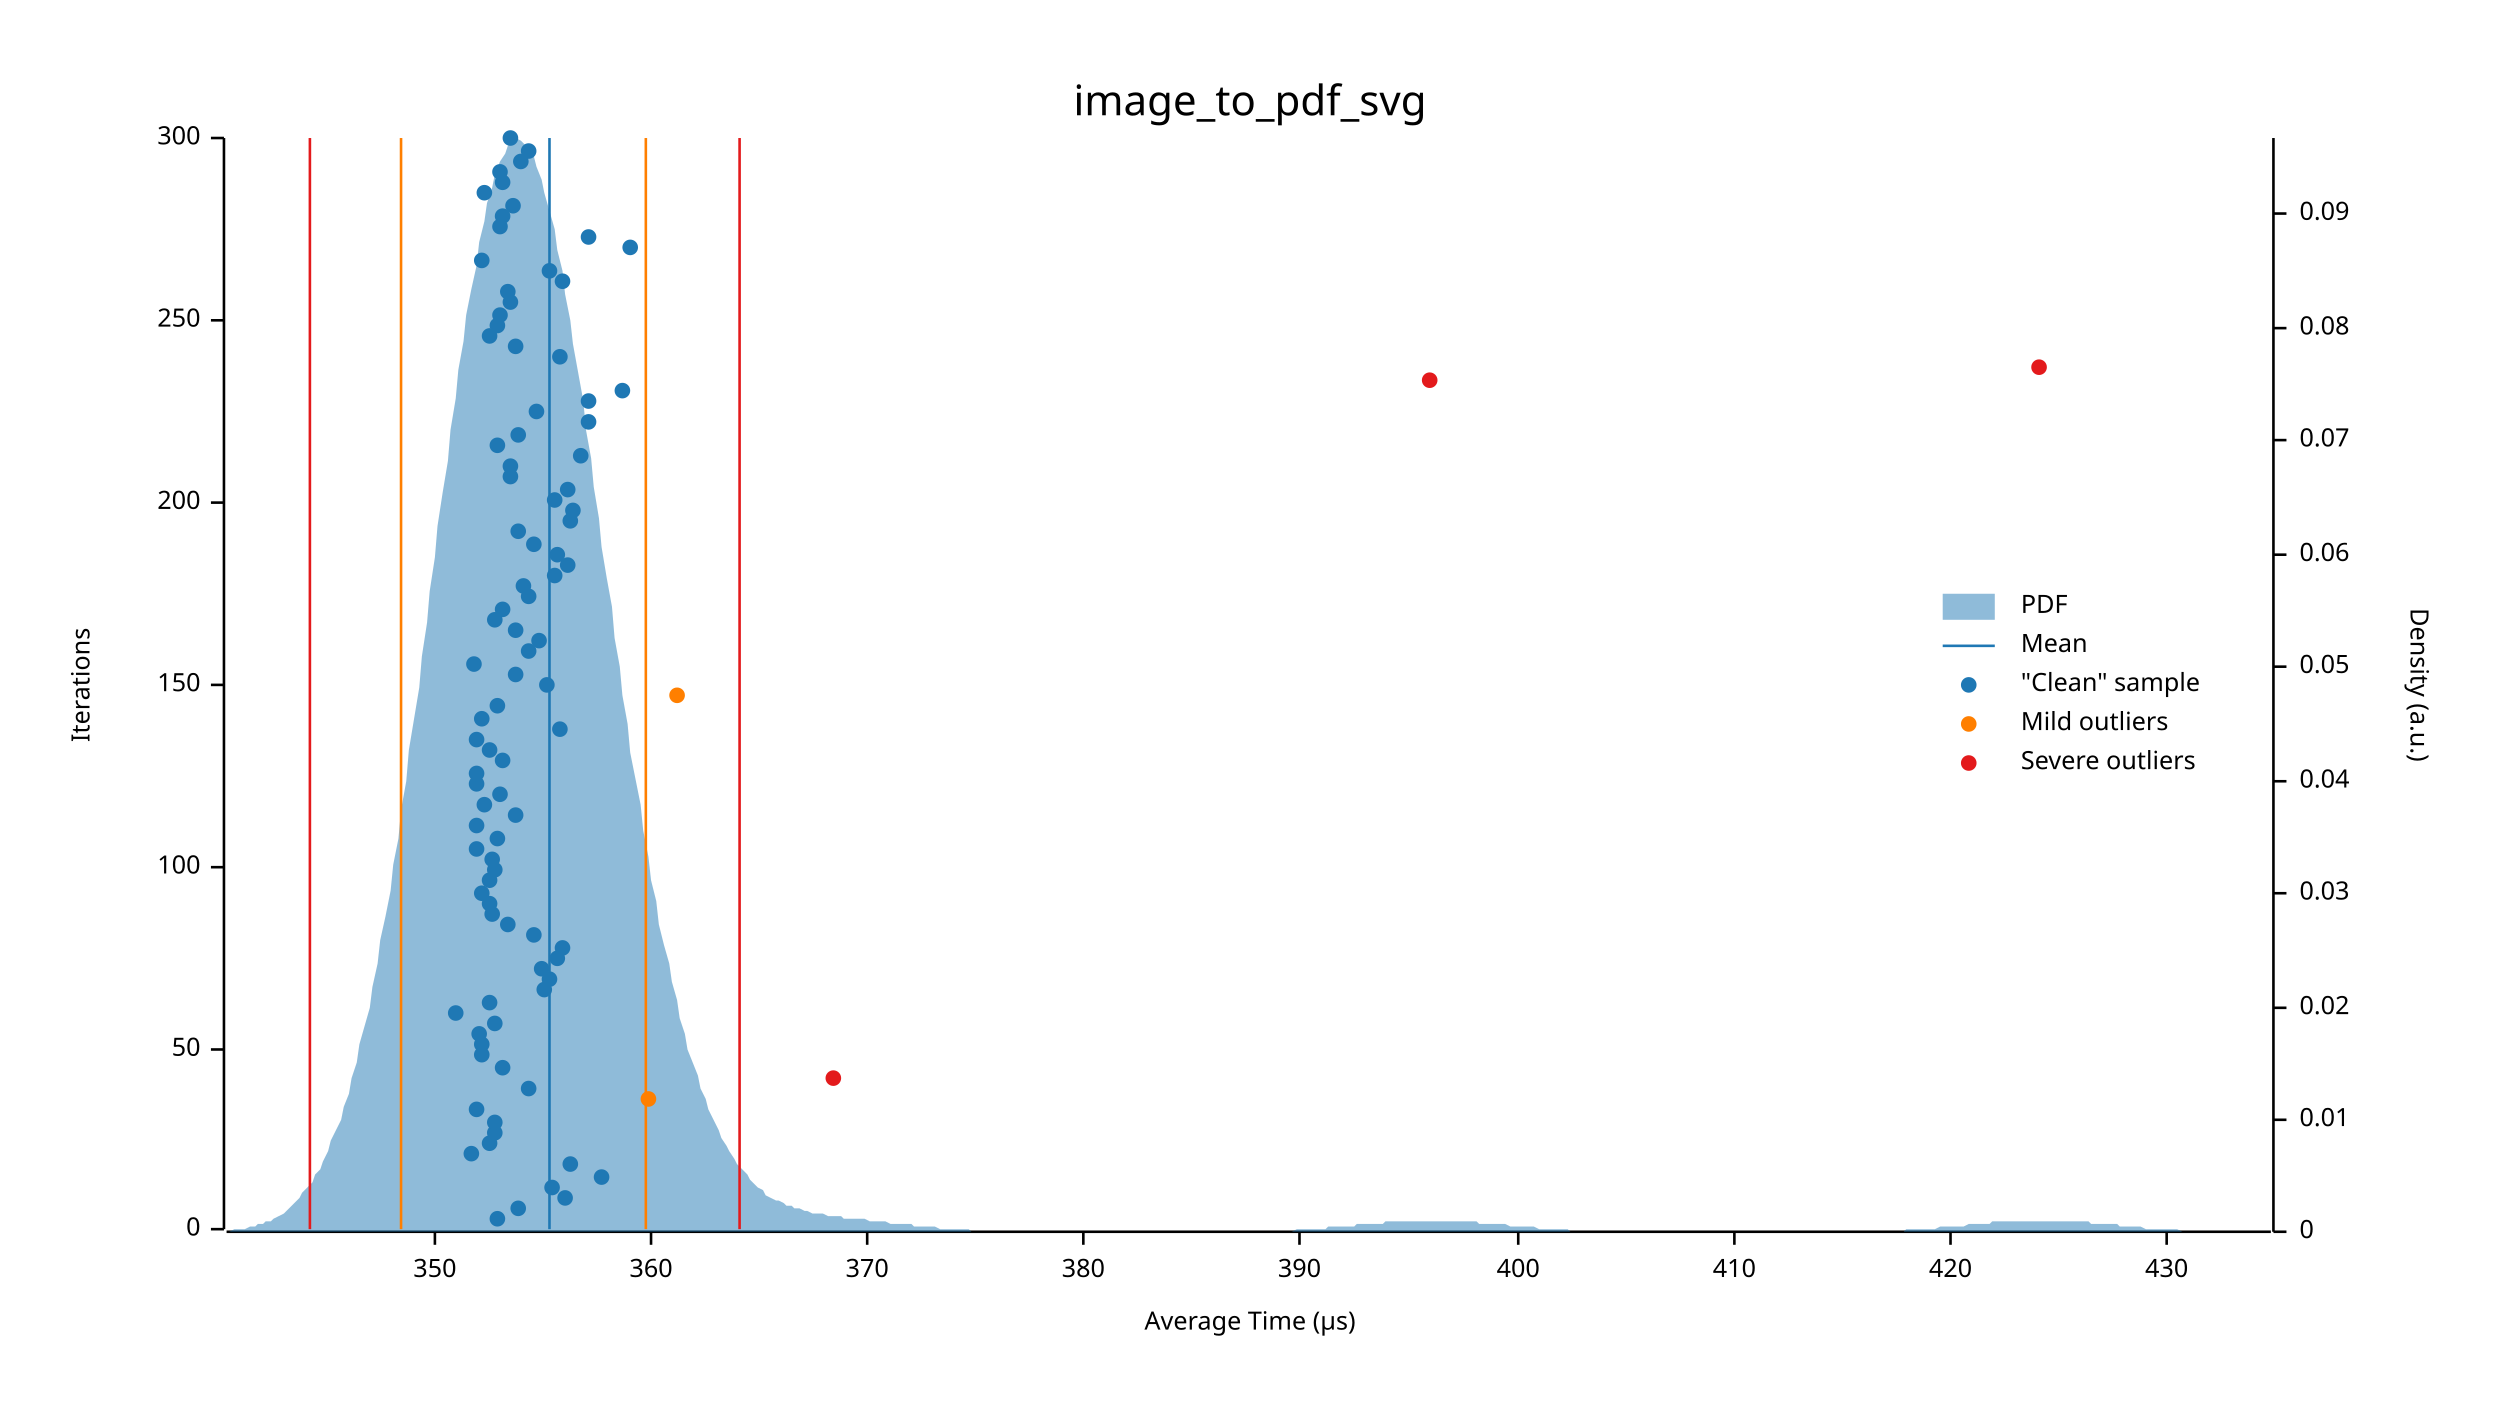
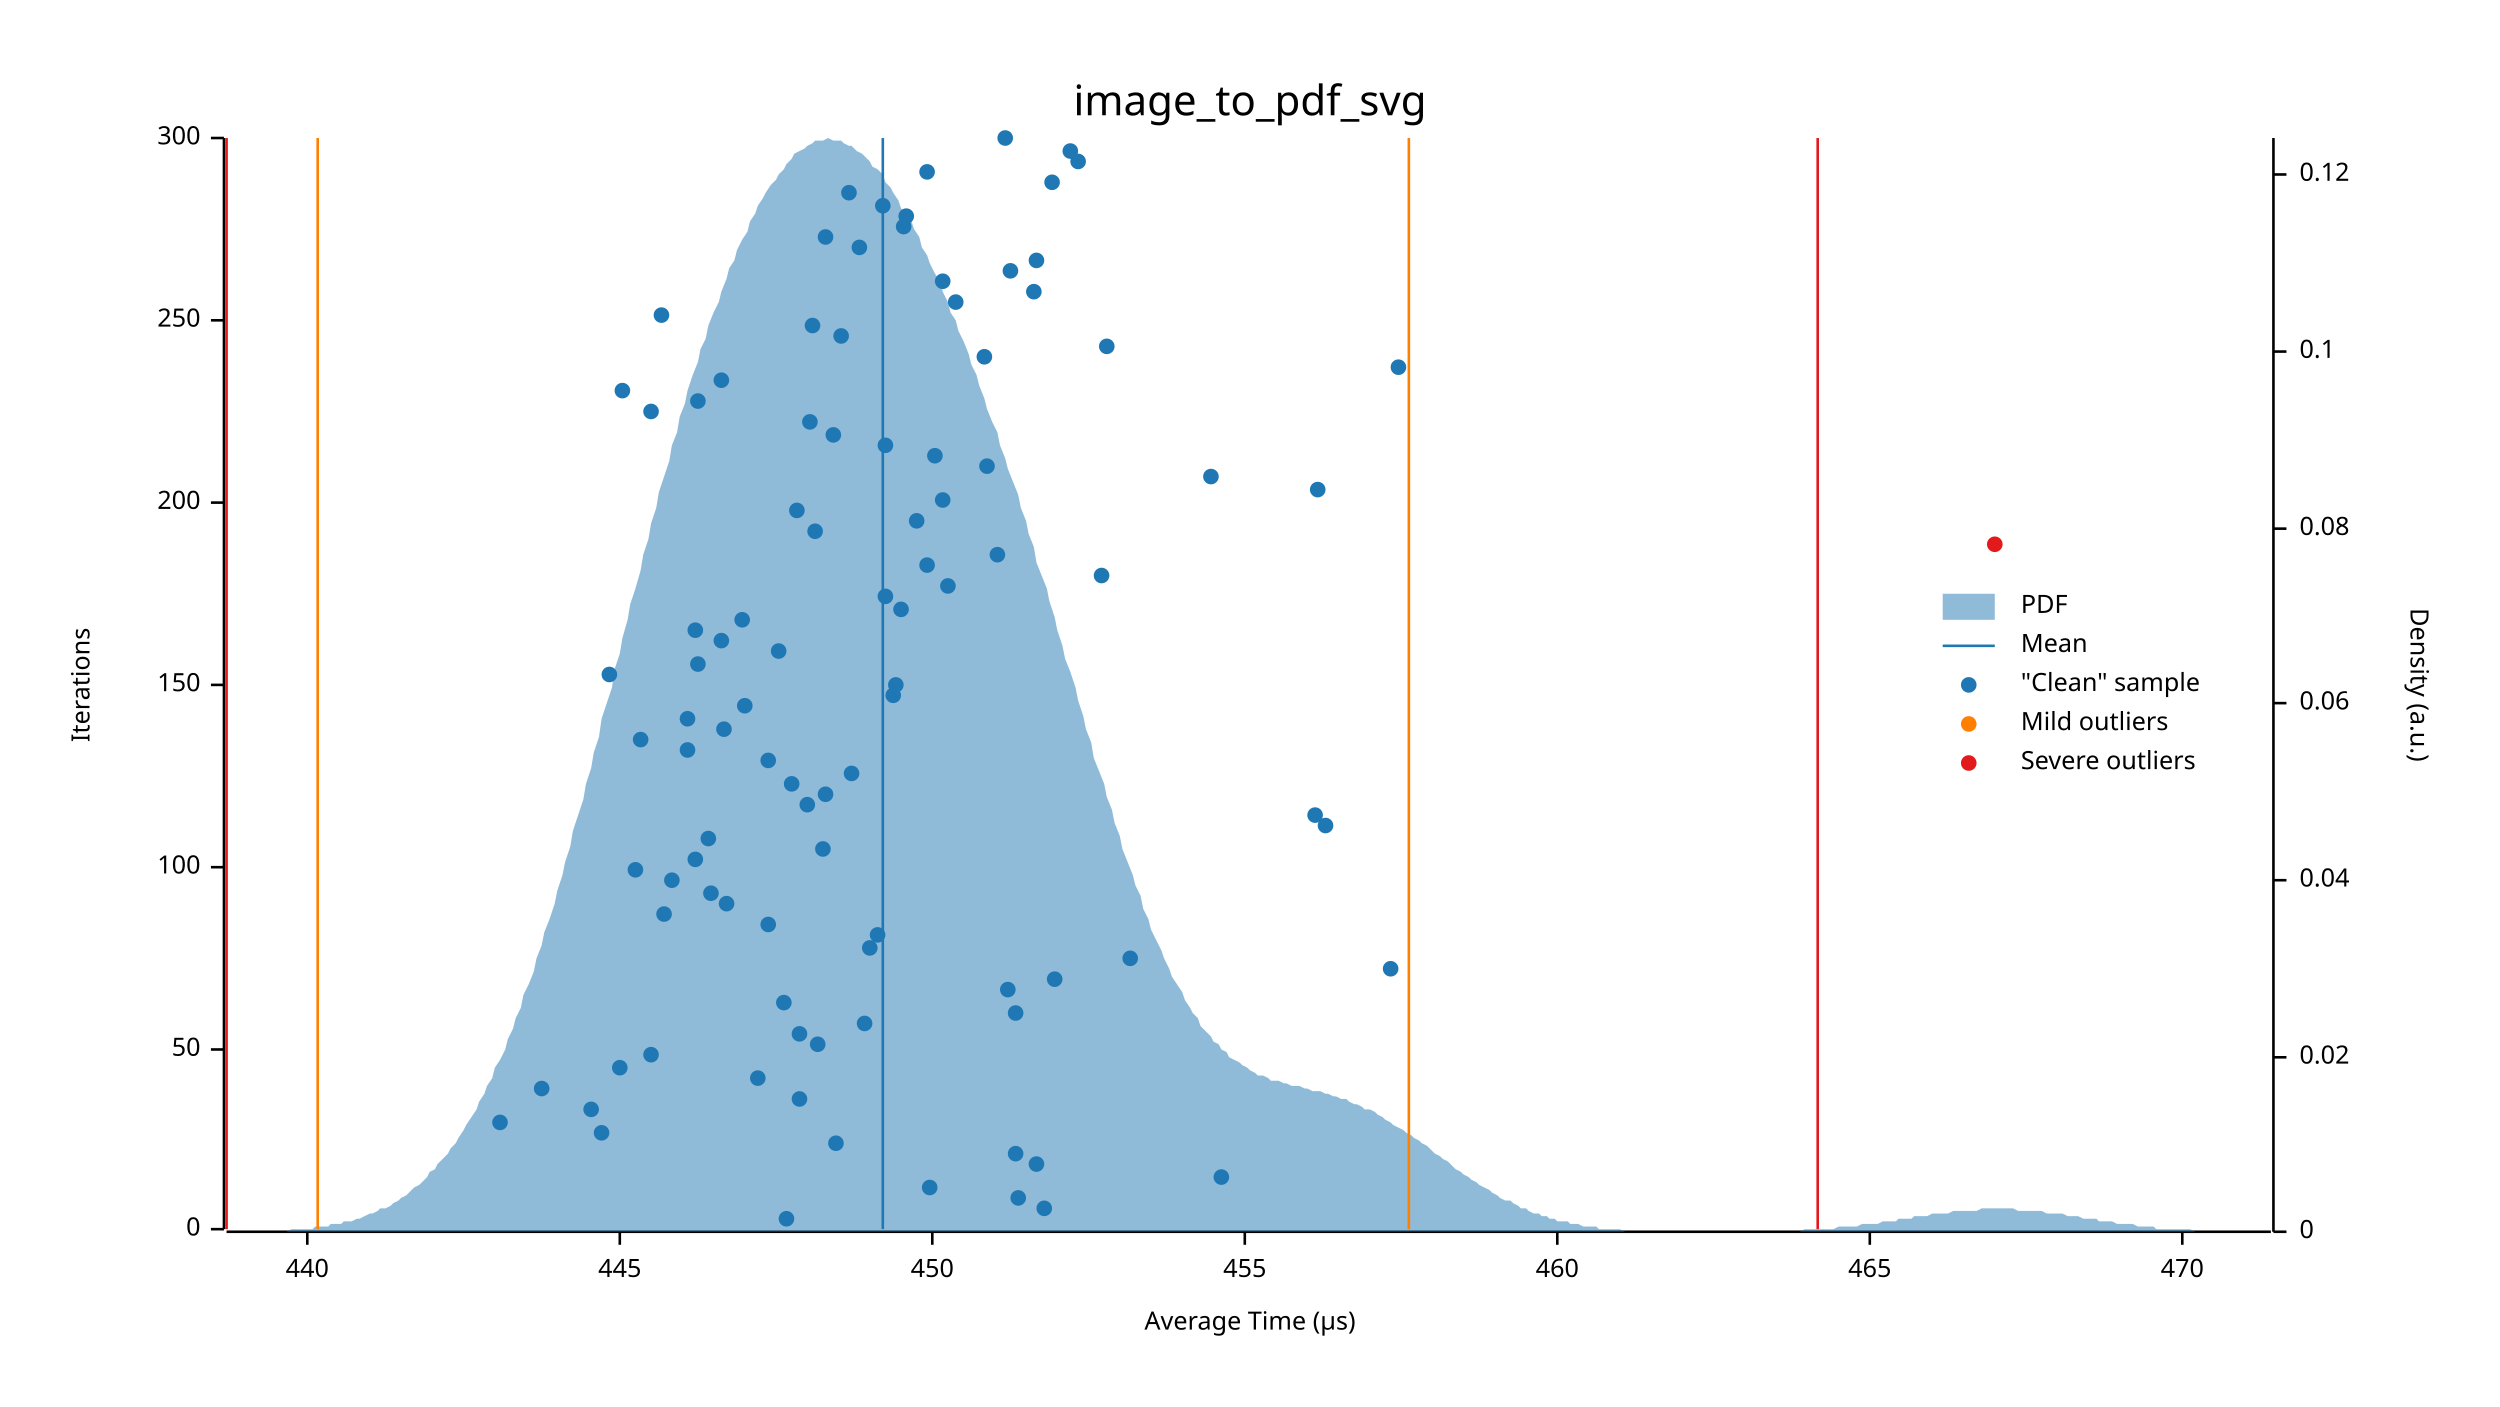
<svg xmlns="http://www.w3.org/2000/svg" width="960" height="540" viewBox="0 0 960 540">
  <text x="480" y="32" dy="0.76em" text-anchor="middle" font-family="sans-serif" font-size="16.129" opacity="1" fill="#000000">
image_to_pdf_svg
</text>
  <text x="27" y="263" dy="0.76em" text-anchor="middle" font-family="sans-serif" font-size="9.677" opacity="1" fill="#000000" transform="rotate(270, 27, 263)">
Iterations
</text>
  <text x="480" y="513" dy="-0.5ex" text-anchor="middle" font-family="sans-serif" font-size="9.677" opacity="1" fill="#000000">
Average Time (µs)
</text>
  <polyline fill="none" opacity="1" stroke="#000000" stroke-width="1" points="86,53 86,472 " />
  <text x="77" y="472" dy="0.5ex" text-anchor="end" font-family="sans-serif" font-size="9.677" opacity="1" fill="#000000">
0
</text>
  <polyline fill="none" opacity="1" stroke="#000000" stroke-width="1" points="81,472 86,472 " />
  <text x="77" y="403" dy="0.5ex" text-anchor="end" font-family="sans-serif" font-size="9.677" opacity="1" fill="#000000">
50
</text>
  <polyline fill="none" opacity="1" stroke="#000000" stroke-width="1" points="81,403 86,403 " />
  <text x="77" y="333" dy="0.5ex" text-anchor="end" font-family="sans-serif" font-size="9.677" opacity="1" fill="#000000">
100
</text>
  <polyline fill="none" opacity="1" stroke="#000000" stroke-width="1" points="81,333 86,333 " />
  <text x="77" y="263" dy="0.5ex" text-anchor="end" font-family="sans-serif" font-size="9.677" opacity="1" fill="#000000">
150
</text>
  <polyline fill="none" opacity="1" stroke="#000000" stroke-width="1" points="81,263 86,263 " />
  <text x="77" y="193" dy="0.5ex" text-anchor="end" font-family="sans-serif" font-size="9.677" opacity="1" fill="#000000">
200
</text>
  <polyline fill="none" opacity="1" stroke="#000000" stroke-width="1" points="81,193 86,193 " />
  <text x="77" y="123" dy="0.5ex" text-anchor="end" font-family="sans-serif" font-size="9.677" opacity="1" fill="#000000">
250
</text>
  <polyline fill="none" opacity="1" stroke="#000000" stroke-width="1" points="81,123 86,123 " />
  <text x="77" y="53" dy="0.5ex" text-anchor="end" font-family="sans-serif" font-size="9.677" opacity="1" fill="#000000">
300
</text>
  <polyline fill="none" opacity="1" stroke="#000000" stroke-width="1" points="81,53 86,53 " />
  <polyline fill="none" opacity="1" stroke="#000000" stroke-width="1" points="87,473 872,473 " />
-   <text x="167" y="483" dy="0.76em" text-anchor="middle" font-family="sans-serif" font-size="9.677" opacity="1" fill="#000000">
- 350
- </text>
-   <polyline fill="none" opacity="1" stroke="#000000" stroke-width="1" points="167,473 167,478 " />
-   <text x="250" y="483" dy="0.76em" text-anchor="middle" font-family="sans-serif" font-size="9.677" opacity="1" fill="#000000">
- 360
- </text>
-   <polyline fill="none" opacity="1" stroke="#000000" stroke-width="1" points="250,473 250,478 " />
-   <text x="333" y="483" dy="0.76em" text-anchor="middle" font-family="sans-serif" font-size="9.677" opacity="1" fill="#000000">
- 370
- </text>
-   <polyline fill="none" opacity="1" stroke="#000000" stroke-width="1" points="333,473 333,478 " />
-   <text x="416" y="483" dy="0.76em" text-anchor="middle" font-family="sans-serif" font-size="9.677" opacity="1" fill="#000000">
- 380
- </text>
-   <polyline fill="none" opacity="1" stroke="#000000" stroke-width="1" points="416,473 416,478 " />
-   <text x="499" y="483" dy="0.76em" text-anchor="middle" font-family="sans-serif" font-size="9.677" opacity="1" fill="#000000">
- 390
- </text>
-   <polyline fill="none" opacity="1" stroke="#000000" stroke-width="1" points="499,473 499,478 " />
-   <text x="583" y="483" dy="0.76em" text-anchor="middle" font-family="sans-serif" font-size="9.677" opacity="1" fill="#000000">
- 400
- </text>
-   <polyline fill="none" opacity="1" stroke="#000000" stroke-width="1" points="583,473 583,478 " />
-   <text x="666" y="483" dy="0.76em" text-anchor="middle" font-family="sans-serif" font-size="9.677" opacity="1" fill="#000000">
- 410
- </text>
-   <polyline fill="none" opacity="1" stroke="#000000" stroke-width="1" points="666,473 666,478 " />
-   <text x="749" y="483" dy="0.76em" text-anchor="middle" font-family="sans-serif" font-size="9.677" opacity="1" fill="#000000">
- 420
- </text>
-   <polyline fill="none" opacity="1" stroke="#000000" stroke-width="1" points="749,473 749,478 " />
-   <text x="832" y="483" dy="0.76em" text-anchor="middle" font-family="sans-serif" font-size="9.677" opacity="1" fill="#000000">
- 430
- </text>
-   <polyline fill="none" opacity="1" stroke="#000000" stroke-width="1" points="832,473 832,478 " />
+   <text x="118" y="483" dy="0.76em" text-anchor="middle" font-family="sans-serif" font-size="9.677" opacity="1" fill="#000000">
+ 440
+ </text>
+   <polyline fill="none" opacity="1" stroke="#000000" stroke-width="1" points="118,473 118,478 " />
+   <text x="238" y="483" dy="0.76em" text-anchor="middle" font-family="sans-serif" font-size="9.677" opacity="1" fill="#000000">
+ 445
+ </text>
+   <polyline fill="none" opacity="1" stroke="#000000" stroke-width="1" points="238,473 238,478 " />
+   <text x="358" y="483" dy="0.76em" text-anchor="middle" font-family="sans-serif" font-size="9.677" opacity="1" fill="#000000">
+ 450
+ </text>
+   <polyline fill="none" opacity="1" stroke="#000000" stroke-width="1" points="358,473 358,478 " />
+   <text x="478" y="483" dy="0.76em" text-anchor="middle" font-family="sans-serif" font-size="9.677" opacity="1" fill="#000000">
+ 455
+ </text>
+   <polyline fill="none" opacity="1" stroke="#000000" stroke-width="1" points="478,473 478,478 " />
+   <text x="598" y="483" dy="0.76em" text-anchor="middle" font-family="sans-serif" font-size="9.677" opacity="1" fill="#000000">
+ 460
+ </text>
+   <polyline fill="none" opacity="1" stroke="#000000" stroke-width="1" points="598,473 598,478 " />
+   <text x="718" y="483" dy="0.76em" text-anchor="middle" font-family="sans-serif" font-size="9.677" opacity="1" fill="#000000">
+ 465
+ </text>
+   <polyline fill="none" opacity="1" stroke="#000000" stroke-width="1" points="718,473 718,478 " />
+   <text x="838" y="483" dy="0.76em" text-anchor="middle" font-family="sans-serif" font-size="9.677" opacity="1" fill="#000000">
+ 470
+ </text>
+   <polyline fill="none" opacity="1" stroke="#000000" stroke-width="1" points="838,473 838,478 " />
  <text x="933" y="263" dy="0.76em" text-anchor="middle" font-family="sans-serif" font-size="9.677" opacity="1" fill="#000000" transform="rotate(90, 933, 263)">
Density (a.u.)
</text>
  <polyline fill="none" opacity="1" stroke="#000000" stroke-width="1" points="873,53 873,473 " />
  <text x="883" y="473" dy="0.5ex" text-anchor="start" font-family="sans-serif" font-size="9.677" opacity="1" fill="#000000">
0
</text>
  <polyline fill="none" opacity="1" stroke="#000000" stroke-width="1" points="873,473 878,473 " />
-   <text x="883" y="430" dy="0.5ex" text-anchor="start" font-family="sans-serif" font-size="9.677" opacity="1" fill="#000000">
- 0.01
- </text>
-   <polyline fill="none" opacity="1" stroke="#000000" stroke-width="1" points="873,430 878,430 " />
-   <text x="883" y="387" dy="0.5ex" text-anchor="start" font-family="sans-serif" font-size="9.677" opacity="1" fill="#000000">
+   <text x="883" y="406" dy="0.5ex" text-anchor="start" font-family="sans-serif" font-size="9.677" opacity="1" fill="#000000">
0.02
</text>
-   <polyline fill="none" opacity="1" stroke="#000000" stroke-width="1" points="873,387 878,387 " />
-   <text x="883" y="343" dy="0.5ex" text-anchor="start" font-family="sans-serif" font-size="9.677" opacity="1" fill="#000000">
- 0.03
- </text>
-   <polyline fill="none" opacity="1" stroke="#000000" stroke-width="1" points="873,343 878,343 " />
-   <text x="883" y="300" dy="0.5ex" text-anchor="start" font-family="sans-serif" font-size="9.677" opacity="1" fill="#000000">
+   <polyline fill="none" opacity="1" stroke="#000000" stroke-width="1" points="873,406 878,406 " />
+   <text x="883" y="338" dy="0.5ex" text-anchor="start" font-family="sans-serif" font-size="9.677" opacity="1" fill="#000000">
0.04
</text>
-   <polyline fill="none" opacity="1" stroke="#000000" stroke-width="1" points="873,300 878,300 " />
-   <text x="883" y="256" dy="0.5ex" text-anchor="start" font-family="sans-serif" font-size="9.677" opacity="1" fill="#000000">
- 0.05
- </text>
-   <polyline fill="none" opacity="1" stroke="#000000" stroke-width="1" points="873,256 878,256 " />
-   <text x="883" y="213" dy="0.5ex" text-anchor="start" font-family="sans-serif" font-size="9.677" opacity="1" fill="#000000">
+   <polyline fill="none" opacity="1" stroke="#000000" stroke-width="1" points="873,338 878,338 " />
+   <text x="883" y="270" dy="0.5ex" text-anchor="start" font-family="sans-serif" font-size="9.677" opacity="1" fill="#000000">
0.06
</text>
-   <polyline fill="none" opacity="1" stroke="#000000" stroke-width="1" points="873,213 878,213 " />
-   <text x="883" y="169" dy="0.5ex" text-anchor="start" font-family="sans-serif" font-size="9.677" opacity="1" fill="#000000">
- 0.07
- </text>
-   <polyline fill="none" opacity="1" stroke="#000000" stroke-width="1" points="873,169 878,169 " />
-   <text x="883" y="126" dy="0.5ex" text-anchor="start" font-family="sans-serif" font-size="9.677" opacity="1" fill="#000000">
+   <polyline fill="none" opacity="1" stroke="#000000" stroke-width="1" points="873,270 878,270 " />
+   <text x="883" y="203" dy="0.5ex" text-anchor="start" font-family="sans-serif" font-size="9.677" opacity="1" fill="#000000">
0.08
</text>
-   <polyline fill="none" opacity="1" stroke="#000000" stroke-width="1" points="873,126 878,126 " />
-   <text x="883" y="82" dy="0.5ex" text-anchor="start" font-family="sans-serif" font-size="9.677" opacity="1" fill="#000000">
- 0.09
- </text>
-   <polyline fill="none" opacity="1" stroke="#000000" stroke-width="1" points="873,82 878,82 " />
-   <polygon opacity="0.5" fill="#1F78B4" points="87,473 88,473 90,472 91,472 93,472 94,472 96,471 98,471 99,470 101,470 102,469 104,469 105,468 107,467 109,466 110,465 112,463 113,462 115,460 116,458 118,456 120,454 121,451 123,449 124,446 126,442 127,438 129,434 131,430 132,425 134,420 135,414 137,408 138,401 140,394 142,387 143,379 145,370 146,361 148,352 150,342 151,332 153,322 154,311 156,300 157,288 159,276 161,264 162,252 164,239 165,227 167,214 168,202 170,189 172,177 173,165 175,153 176,142 178,131 179,121 181,111 183,102 184,93 186,85 187,78 189,72 190,67 192,62 194,59 195,56 197,54 198,53 200,54 201,55 203,57 205,60 206,64 208,69 209,74 211,81 213,88 214,96 216,104 217,113 219,123 220,132 222,143 224,154 225,165 227,176 228,187 230,199 231,210 233,222 235,233 236,245 238,256 239,267 241,278 242,289 244,299 246,309 247,319 249,329 250,338 252,346 253,355 255,363 257,370 258,377 260,384 261,391 263,397 264,403 266,408 268,413 269,418 271,422 272,426 274,430 276,434 277,437 279,440 280,442 282,445 283,447 285,449 287,451 288,453 290,455 291,456 293,457 294,459 296,460 298,461 299,461 301,462 302,463 304,463 305,464 307,464 309,465 310,465 312,466 313,466 315,466 316,466 318,467 320,467 321,467 323,467 324,468 326,468 327,468 329,468 331,468 332,468 334,469 335,469 337,469 339,469 340,469 342,470 343,470 345,470 346,470 348,470 350,470 351,471 353,471 354,471 356,471 357,471 359,471 361,472 362,472 364,472 365,472 367,472 368,472 370,472 372,472 373,473 375,473 376,473 378,473 379,473 381,473 383,473 384,473 386,473 387,473 389,473 391,473 392,473 394,473 395,473 397,473 398,473 400,473 402,473 403,473 405,473 406,473 408,473 409,473 411,473 413,473 414,473 416,473 417,473 419,473 420,473 422,473 424,473 425,473 427,473 428,473 430,473 431,473 433,473 435,473 436,473 438,473 439,473 441,473 442,473 444,473 446,473 447,473 449,473 450,473 452,473 454,473 455,473 457,473 458,473 460,473 461,473 463,473 465,473 466,473 468,473 469,473 471,473 472,473 474,473 476,473 477,473 479,473 480,473 482,473 483,473 485,473 487,473 488,473 490,473 491,473 493,473 494,473 496,473 498,472 499,472 501,472 502,472 504,472 505,472 507,472 509,472 510,471 512,471 513,471 515,471 517,471 518,471 520,471 521,470 523,470 524,470 526,470 528,470 529,470 531,470 532,469 534,469 535,469 537,469 539,469 540,469 542,469 543,469 545,469 546,469 548,469 550,469 551,469 553,469 554,469 556,469 557,469 559,469 561,469 562,469 564,469 565,469 567,469 568,470 570,470 572,470 573,470 575,470 576,470 578,470 580,471 581,471 583,471 584,471 586,471 587,471 589,471 591,472 592,472 594,472 595,472 597,472 598,472 600,472 602,472 603,473 605,473 606,473 608,473 609,473 611,473 613,473 614,473 616,473 617,473 619,473 620,473 622,473 624,473 625,473 627,473 628,473 630,473 632,473 633,473 635,473 636,473 638,473 639,473 641,473 643,473 644,473 646,473 647,473 649,473 650,473 652,473 654,473 655,473 657,473 658,473 660,473 661,473 663,473 665,473 666,473 668,473 669,473 671,473 672,473 674,473 676,473 677,473 679,473 680,473 682,473 683,473 685,473 687,473 688,473 690,473 691,473 693,473 695,473 696,473 698,473 699,473 701,473 702,473 704,473 706,473 707,473 709,473 710,473 712,473 713,473 715,473 717,473 718,473 720,473 721,473 723,473 724,473 726,473 728,473 729,473 731,473 732,472 734,472 735,472 737,472 739,472 740,472 742,472 743,472 745,471 746,471 748,471 750,471 751,471 753,471 754,471 756,470 758,470 759,470 761,470 762,470 764,470 765,469 767,469 769,469 770,469 772,469 773,469 775,469 776,469 778,469 780,469 781,469 783,469 784,469 786,469 787,469 789,469 791,469 792,469 794,469 795,469 797,469 798,469 800,469 802,469 803,470 805,470 806,470 808,470 809,470 811,470 813,470 814,471 816,471 817,471 819,471 821,471 822,471 824,472 825,472 827,472 828,472 830,472 832,472 833,472 835,472 836,472 838,473 839,473 841,473 843,473 844,473 846,473 847,473 849,473 850,473 852,473 854,473 855,473 857,473 858,473 860,473 861,473 863,473 865,473 866,473 868,473 869,473 871,473 873,473 873,473 87,473 " />
-   <polyline fill="none" opacity="1" stroke="#1F78B4" stroke-width="1" points="211,472 211,53 " />
-   <polyline fill="none" opacity="1" stroke="#FF7F00" stroke-width="1" points="154,472 154,53 " />
-   <polyline fill="none" opacity="1" stroke="#FF7F00" stroke-width="1" points="248,472 248,53 " />
-   <polyline fill="none" opacity="1" stroke="#E31A1C" stroke-width="1" points="119,472 119,53 " />
-   <polyline fill="none" opacity="1" stroke="#E31A1C" stroke-width="1" points="284,472 284,53 " />
-   <circle cx="191" cy="468" r="3" opacity="1" fill="#1F78B4" stroke="none" stroke-width="1" />
-   <circle cx="199" cy="464" r="3" opacity="1" fill="#1F78B4" stroke="none" stroke-width="1" />
-   <circle cx="217" cy="460" r="3" opacity="1" fill="#1F78B4" stroke="none" stroke-width="1" />
-   <circle cx="212" cy="456" r="3" opacity="1" fill="#1F78B4" stroke="none" stroke-width="1" />
-   <circle cx="231" cy="452" r="3" opacity="1" fill="#1F78B4" stroke="none" stroke-width="1" />
-   <circle cx="219" cy="447" r="3" opacity="1" fill="#1F78B4" stroke="none" stroke-width="1" />
-   <circle cx="181" cy="443" r="3" opacity="1" fill="#1F78B4" stroke="none" stroke-width="1" />
-   <circle cx="188" cy="439" r="3" opacity="1" fill="#1F78B4" stroke="none" stroke-width="1" />
-   <circle cx="190" cy="435" r="3" opacity="1" fill="#1F78B4" stroke="none" stroke-width="1" />
-   <circle cx="190" cy="431" r="3" opacity="1" fill="#1F78B4" stroke="none" stroke-width="1" />
-   <circle cx="183" cy="426" r="3" opacity="1" fill="#1F78B4" stroke="none" stroke-width="1" />
-   <circle cx="203" cy="418" r="3" opacity="1" fill="#1F78B4" stroke="none" stroke-width="1" />
-   <circle cx="193" cy="410" r="3" opacity="1" fill="#1F78B4" stroke="none" stroke-width="1" />
-   <circle cx="185" cy="405" r="3" opacity="1" fill="#1F78B4" stroke="none" stroke-width="1" />
-   <circle cx="185" cy="401" r="3" opacity="1" fill="#1F78B4" stroke="none" stroke-width="1" />
-   <circle cx="184" cy="397" r="3" opacity="1" fill="#1F78B4" stroke="none" stroke-width="1" />
-   <circle cx="190" cy="393" r="3" opacity="1" fill="#1F78B4" stroke="none" stroke-width="1" />
-   <circle cx="175" cy="389" r="3" opacity="1" fill="#1F78B4" stroke="none" stroke-width="1" />
-   <circle cx="188" cy="385" r="3" opacity="1" fill="#1F78B4" stroke="none" stroke-width="1" />
-   <circle cx="209" cy="380" r="3" opacity="1" fill="#1F78B4" stroke="none" stroke-width="1" />
-   <circle cx="211" cy="376" r="3" opacity="1" fill="#1F78B4" stroke="none" stroke-width="1" />
-   <circle cx="208" cy="372" r="3" opacity="1" fill="#1F78B4" stroke="none" stroke-width="1" />
-   <circle cx="214" cy="368" r="3" opacity="1" fill="#1F78B4" stroke="none" stroke-width="1" />
-   <circle cx="216" cy="364" r="3" opacity="1" fill="#1F78B4" stroke="none" stroke-width="1" />
-   <circle cx="205" cy="359" r="3" opacity="1" fill="#1F78B4" stroke="none" stroke-width="1" />
-   <circle cx="195" cy="355" r="3" opacity="1" fill="#1F78B4" stroke="none" stroke-width="1" />
-   <circle cx="189" cy="351" r="3" opacity="1" fill="#1F78B4" stroke="none" stroke-width="1" />
-   <circle cx="188" cy="347" r="3" opacity="1" fill="#1F78B4" stroke="none" stroke-width="1" />
-   <circle cx="185" cy="343" r="3" opacity="1" fill="#1F78B4" stroke="none" stroke-width="1" />
-   <circle cx="188" cy="338" r="3" opacity="1" fill="#1F78B4" stroke="none" stroke-width="1" />
-   <circle cx="190" cy="334" r="3" opacity="1" fill="#1F78B4" stroke="none" stroke-width="1" />
-   <circle cx="189" cy="330" r="3" opacity="1" fill="#1F78B4" stroke="none" stroke-width="1" />
-   <circle cx="183" cy="326" r="3" opacity="1" fill="#1F78B4" stroke="none" stroke-width="1" />
-   <circle cx="191" cy="322" r="3" opacity="1" fill="#1F78B4" stroke="none" stroke-width="1" />
-   <circle cx="183" cy="317" r="3" opacity="1" fill="#1F78B4" stroke="none" stroke-width="1" />
-   <circle cx="198" cy="313" r="3" opacity="1" fill="#1F78B4" stroke="none" stroke-width="1" />
-   <circle cx="186" cy="309" r="3" opacity="1" fill="#1F78B4" stroke="none" stroke-width="1" />
-   <circle cx="192" cy="305" r="3" opacity="1" fill="#1F78B4" stroke="none" stroke-width="1" />
-   <circle cx="183" cy="301" r="3" opacity="1" fill="#1F78B4" stroke="none" stroke-width="1" />
-   <circle cx="183" cy="297" r="3" opacity="1" fill="#1F78B4" stroke="none" stroke-width="1" />
-   <circle cx="193" cy="292" r="3" opacity="1" fill="#1F78B4" stroke="none" stroke-width="1" />
-   <circle cx="188" cy="288" r="3" opacity="1" fill="#1F78B4" stroke="none" stroke-width="1" />
-   <circle cx="183" cy="284" r="3" opacity="1" fill="#1F78B4" stroke="none" stroke-width="1" />
-   <circle cx="215" cy="280" r="3" opacity="1" fill="#1F78B4" stroke="none" stroke-width="1" />
-   <circle cx="185" cy="276" r="3" opacity="1" fill="#1F78B4" stroke="none" stroke-width="1" />
-   <circle cx="191" cy="271" r="3" opacity="1" fill="#1F78B4" stroke="none" stroke-width="1" />
-   <circle cx="210" cy="263" r="3" opacity="1" fill="#1F78B4" stroke="none" stroke-width="1" />
-   <circle cx="198" cy="259" r="3" opacity="1" fill="#1F78B4" stroke="none" stroke-width="1" />
-   <circle cx="182" cy="255" r="3" opacity="1" fill="#1F78B4" stroke="none" stroke-width="1" />
-   <circle cx="203" cy="250" r="3" opacity="1" fill="#1F78B4" stroke="none" stroke-width="1" />
-   <circle cx="207" cy="246" r="3" opacity="1" fill="#1F78B4" stroke="none" stroke-width="1" />
-   <circle cx="198" cy="242" r="3" opacity="1" fill="#1F78B4" stroke="none" stroke-width="1" />
-   <circle cx="190" cy="238" r="3" opacity="1" fill="#1F78B4" stroke="none" stroke-width="1" />
-   <circle cx="193" cy="234" r="3" opacity="1" fill="#1F78B4" stroke="none" stroke-width="1" />
-   <circle cx="203" cy="229" r="3" opacity="1" fill="#1F78B4" stroke="none" stroke-width="1" />
-   <circle cx="201" cy="225" r="3" opacity="1" fill="#1F78B4" stroke="none" stroke-width="1" />
-   <circle cx="213" cy="221" r="3" opacity="1" fill="#1F78B4" stroke="none" stroke-width="1" />
-   <circle cx="218" cy="217" r="3" opacity="1" fill="#1F78B4" stroke="none" stroke-width="1" />
-   <circle cx="214" cy="213" r="3" opacity="1" fill="#1F78B4" stroke="none" stroke-width="1" />
-   <circle cx="205" cy="209" r="3" opacity="1" fill="#1F78B4" stroke="none" stroke-width="1" />
-   <circle cx="199" cy="204" r="3" opacity="1" fill="#1F78B4" stroke="none" stroke-width="1" />
-   <circle cx="219" cy="200" r="3" opacity="1" fill="#1F78B4" stroke="none" stroke-width="1" />
-   <circle cx="220" cy="196" r="3" opacity="1" fill="#1F78B4" stroke="none" stroke-width="1" />
-   <circle cx="213" cy="192" r="3" opacity="1" fill="#1F78B4" stroke="none" stroke-width="1" />
-   <circle cx="218" cy="188" r="3" opacity="1" fill="#1F78B4" stroke="none" stroke-width="1" />
-   <circle cx="196" cy="183" r="3" opacity="1" fill="#1F78B4" stroke="none" stroke-width="1" />
-   <circle cx="196" cy="179" r="3" opacity="1" fill="#1F78B4" stroke="none" stroke-width="1" />
-   <circle cx="223" cy="175" r="3" opacity="1" fill="#1F78B4" stroke="none" stroke-width="1" />
-   <circle cx="191" cy="171" r="3" opacity="1" fill="#1F78B4" stroke="none" stroke-width="1" />
-   <circle cx="199" cy="167" r="3" opacity="1" fill="#1F78B4" stroke="none" stroke-width="1" />
-   <circle cx="226" cy="162" r="3" opacity="1" fill="#1F78B4" stroke="none" stroke-width="1" />
-   <circle cx="206" cy="158" r="3" opacity="1" fill="#1F78B4" stroke="none" stroke-width="1" />
-   <circle cx="226" cy="154" r="3" opacity="1" fill="#1F78B4" stroke="none" stroke-width="1" />
+   <polyline fill="none" opacity="1" stroke="#000000" stroke-width="1" points="873,203 878,203 " />
+   <text x="883" y="135" dy="0.5ex" text-anchor="start" font-family="sans-serif" font-size="9.677" opacity="1" fill="#000000">
+ 0.1
+ </text>
+   <polyline fill="none" opacity="1" stroke="#000000" stroke-width="1" points="873,135 878,135 " />
+   <text x="883" y="67" dy="0.5ex" text-anchor="start" font-family="sans-serif" font-size="9.677" opacity="1" fill="#000000">
+ 0.12
+ </text>
+   <polyline fill="none" opacity="1" stroke="#000000" stroke-width="1" points="873,67 878,67 " />
+   <polygon opacity="0.5" fill="#1F78B4" points="87,473 88,473 90,473 91,473 93,473 94,473 96,473 98,473 99,473 101,473 102,473 104,473 105,473 107,473 109,473 110,473 112,472 113,472 115,472 116,472 118,472 120,472 121,471 123,471 124,471 126,471 127,470 129,470 131,470 132,469 134,469 135,469 137,468 138,468 140,467 142,466 143,466 145,465 146,464 148,464 150,463 151,462 153,461 154,460 156,459 157,458 159,456 161,455 162,454 164,452 165,450 167,449 168,447 170,445 172,443 173,441 175,439 176,437 178,434 179,432 181,429 183,426 184,423 186,420 187,417 189,414 190,410 192,407 194,403 195,399 197,395 198,391 200,387 201,382 203,378 205,373 206,368 208,363 209,358 211,353 213,347 214,342 216,336 217,331 219,325 220,319 222,313 224,307 225,301 227,295 228,289 230,283 231,276 233,270 235,264 236,257 238,251 239,245 241,238 242,232 244,226 246,219 247,213 249,207 250,201 252,195 253,189 255,183 257,177 258,171 260,166 261,160 263,155 264,150 266,144 268,139 269,134 271,130 272,125 274,120 276,116 277,112 279,107 280,103 282,100 283,96 285,92 287,89 288,85 290,82 291,79 293,76 294,74 296,71 298,69 299,67 301,65 302,63 304,61 305,59 307,58 309,57 310,56 312,55 313,54 315,54 316,54 318,53 320,54 321,54 323,54 324,55 326,56 327,56 329,58 331,59 332,60 334,62 335,64 337,65 339,67 340,70 342,72 343,74 345,77 346,80 348,82 350,85 351,88 353,91 354,95 356,98 357,101 359,105 361,108 362,112 364,116 365,120 367,123 368,127 370,131 372,136 373,140 375,144 376,148 378,153 379,157 381,162 383,166 384,171 386,176 387,180 389,185 391,190 392,195 394,200 395,205 397,210 398,216 400,221 402,226 403,231 405,237 406,242 408,248 409,253 411,258 413,264 414,269 416,275 417,280 419,285 420,291 422,296 424,301 425,306 427,311 428,316 430,321 431,326 433,331 435,336 436,340 438,344 439,349 441,353 442,357 444,361 446,365 447,368 449,372 450,375 452,378 454,381 455,384 457,387 458,389 460,391 461,394 463,396 465,398 466,400 468,401 469,403 471,404 472,406 474,407 476,408 477,409 479,410 480,411 482,412 483,413 485,413 487,414 488,415 490,415 491,415 493,416 494,416 496,417 498,417 499,417 501,418 502,418 504,419 505,419 507,419 509,420 510,420 512,421 513,421 515,422 517,422 518,423 520,424 521,424 523,425 524,426 526,426 528,427 529,428 531,429 532,430 534,431 535,432 537,433 539,434 540,435 542,436 543,437 545,438 546,439 548,440 550,442 551,443 553,444 554,445 556,446 557,447 559,449 561,450 562,451 564,452 565,453 567,454 568,455 570,456 572,457 573,458 575,459 576,460 578,461 580,461 581,462 583,463 584,464 586,464 587,465 589,466 591,466 592,467 594,467 595,468 597,468 598,469 600,469 602,469 603,470 605,470 606,470 608,471 609,471 611,471 613,471 614,472 616,472 617,472 619,472 620,472 622,472 624,473 625,473 627,473 628,473 630,473 632,473 633,473 635,473 636,473 638,473 639,473 641,473 643,473 644,473 646,473 647,473 649,473 650,473 652,473 654,473 655,473 657,473 658,473 660,473 661,473 663,473 665,473 666,473 668,473 669,473 671,473 672,473 674,473 676,473 677,473 679,473 680,473 682,473 683,473 685,473 687,473 688,473 690,473 691,473 693,472 695,472 696,472 698,472 699,472 701,472 702,472 704,472 706,471 707,471 709,471 710,471 712,471 713,471 715,470 717,470 718,470 720,470 721,470 723,469 724,469 726,469 728,469 729,468 731,468 732,468 734,468 735,467 737,467 739,467 740,467 742,466 743,466 745,466 746,466 748,466 750,465 751,465 753,465 754,465 756,465 758,465 759,465 761,464 762,464 764,464 765,464 767,464 769,464 770,464 772,464 773,464 775,465 776,465 778,465 780,465 781,465 783,465 784,465 786,466 787,466 789,466 791,466 792,466 794,467 795,467 797,467 798,467 800,468 802,468 803,468 805,468 806,469 808,469 809,469 811,469 813,470 814,470 816,470 817,470 819,470 821,471 822,471 824,471 825,471 827,471 828,472 830,472 832,472 833,472 835,472 836,472 838,472 839,472 841,472 843,473 844,473 846,473 847,473 849,473 850,473 852,473 854,473 855,473 857,473 858,473 860,473 861,473 863,473 865,473 866,473 868,473 869,473 871,473 873,473 873,473 87,473 " />
+   <polyline fill="none" opacity="1" stroke="#1F78B4" stroke-width="1" points="339,472 339,53 " />
+   <polyline fill="none" opacity="1" stroke="#FF7F00" stroke-width="1" points="122,472 122,53 " />
+   <polyline fill="none" opacity="1" stroke="#FF7F00" stroke-width="1" points="541,472 541,53 " />
+   <polyline fill="none" opacity="1" stroke="#E31A1C" stroke-width="1" points="87,472 87,53 " />
+   <polyline fill="none" opacity="1" stroke="#E31A1C" stroke-width="1" points="698,472 698,53 " />
+   <circle cx="302" cy="468" r="3" opacity="1" fill="#1F78B4" stroke="none" stroke-width="1" />
+   <circle cx="401" cy="464" r="3" opacity="1" fill="#1F78B4" stroke="none" stroke-width="1" />
+   <circle cx="391" cy="460" r="3" opacity="1" fill="#1F78B4" stroke="none" stroke-width="1" />
+   <circle cx="357" cy="456" r="3" opacity="1" fill="#1F78B4" stroke="none" stroke-width="1" />
+   <circle cx="469" cy="452" r="3" opacity="1" fill="#1F78B4" stroke="none" stroke-width="1" />
+   <circle cx="398" cy="447" r="3" opacity="1" fill="#1F78B4" stroke="none" stroke-width="1" />
+   <circle cx="390" cy="443" r="3" opacity="1" fill="#1F78B4" stroke="none" stroke-width="1" />
+   <circle cx="321" cy="439" r="3" opacity="1" fill="#1F78B4" stroke="none" stroke-width="1" />
+   <circle cx="231" cy="435" r="3" opacity="1" fill="#1F78B4" stroke="none" stroke-width="1" />
+   <circle cx="192" cy="431" r="3" opacity="1" fill="#1F78B4" stroke="none" stroke-width="1" />
+   <circle cx="227" cy="426" r="3" opacity="1" fill="#1F78B4" stroke="none" stroke-width="1" />
+   <circle cx="307" cy="422" r="3" opacity="1" fill="#1F78B4" stroke="none" stroke-width="1" />
+   <circle cx="208" cy="418" r="3" opacity="1" fill="#1F78B4" stroke="none" stroke-width="1" />
+   <circle cx="291" cy="414" r="3" opacity="1" fill="#1F78B4" stroke="none" stroke-width="1" />
+   <circle cx="238" cy="410" r="3" opacity="1" fill="#1F78B4" stroke="none" stroke-width="1" />
+   <circle cx="250" cy="405" r="3" opacity="1" fill="#1F78B4" stroke="none" stroke-width="1" />
+   <circle cx="314" cy="401" r="3" opacity="1" fill="#1F78B4" stroke="none" stroke-width="1" />
+   <circle cx="307" cy="397" r="3" opacity="1" fill="#1F78B4" stroke="none" stroke-width="1" />
+   <circle cx="332" cy="393" r="3" opacity="1" fill="#1F78B4" stroke="none" stroke-width="1" />
+   <circle cx="390" cy="389" r="3" opacity="1" fill="#1F78B4" stroke="none" stroke-width="1" />
+   <circle cx="301" cy="385" r="3" opacity="1" fill="#1F78B4" stroke="none" stroke-width="1" />
+   <circle cx="387" cy="380" r="3" opacity="1" fill="#1F78B4" stroke="none" stroke-width="1" />
+   <circle cx="405" cy="376" r="3" opacity="1" fill="#1F78B4" stroke="none" stroke-width="1" />
+   <circle cx="534" cy="372" r="3" opacity="1" fill="#1F78B4" stroke="none" stroke-width="1" />
+   <circle cx="434" cy="368" r="3" opacity="1" fill="#1F78B4" stroke="none" stroke-width="1" />
+   <circle cx="334" cy="364" r="3" opacity="1" fill="#1F78B4" stroke="none" stroke-width="1" />
+   <circle cx="337" cy="359" r="3" opacity="1" fill="#1F78B4" stroke="none" stroke-width="1" />
+   <circle cx="295" cy="355" r="3" opacity="1" fill="#1F78B4" stroke="none" stroke-width="1" />
+   <circle cx="255" cy="351" r="3" opacity="1" fill="#1F78B4" stroke="none" stroke-width="1" />
+   <circle cx="279" cy="347" r="3" opacity="1" fill="#1F78B4" stroke="none" stroke-width="1" />
+   <circle cx="273" cy="343" r="3" opacity="1" fill="#1F78B4" stroke="none" stroke-width="1" />
+   <circle cx="258" cy="338" r="3" opacity="1" fill="#1F78B4" stroke="none" stroke-width="1" />
+   <circle cx="244" cy="334" r="3" opacity="1" fill="#1F78B4" stroke="none" stroke-width="1" />
+   <circle cx="267" cy="330" r="3" opacity="1" fill="#1F78B4" stroke="none" stroke-width="1" />
+   <circle cx="316" cy="326" r="3" opacity="1" fill="#1F78B4" stroke="none" stroke-width="1" />
+   <circle cx="272" cy="322" r="3" opacity="1" fill="#1F78B4" stroke="none" stroke-width="1" />
+   <circle cx="509" cy="317" r="3" opacity="1" fill="#1F78B4" stroke="none" stroke-width="1" />
+   <circle cx="505" cy="313" r="3" opacity="1" fill="#1F78B4" stroke="none" stroke-width="1" />
+   <circle cx="310" cy="309" r="3" opacity="1" fill="#1F78B4" stroke="none" stroke-width="1" />
+   <circle cx="317" cy="305" r="3" opacity="1" fill="#1F78B4" stroke="none" stroke-width="1" />
+   <circle cx="304" cy="301" r="3" opacity="1" fill="#1F78B4" stroke="none" stroke-width="1" />
+   <circle cx="327" cy="297" r="3" opacity="1" fill="#1F78B4" stroke="none" stroke-width="1" />
+   <circle cx="295" cy="292" r="3" opacity="1" fill="#1F78B4" stroke="none" stroke-width="1" />
+   <circle cx="264" cy="288" r="3" opacity="1" fill="#1F78B4" stroke="none" stroke-width="1" />
+   <circle cx="246" cy="284" r="3" opacity="1" fill="#1F78B4" stroke="none" stroke-width="1" />
+   <circle cx="278" cy="280" r="3" opacity="1" fill="#1F78B4" stroke="none" stroke-width="1" />
+   <circle cx="264" cy="276" r="3" opacity="1" fill="#1F78B4" stroke="none" stroke-width="1" />
+   <circle cx="286" cy="271" r="3" opacity="1" fill="#1F78B4" stroke="none" stroke-width="1" />
+   <circle cx="343" cy="267" r="3" opacity="1" fill="#1F78B4" stroke="none" stroke-width="1" />
+   <circle cx="344" cy="263" r="3" opacity="1" fill="#1F78B4" stroke="none" stroke-width="1" />
+   <circle cx="234" cy="259" r="3" opacity="1" fill="#1F78B4" stroke="none" stroke-width="1" />
+   <circle cx="268" cy="255" r="3" opacity="1" fill="#1F78B4" stroke="none" stroke-width="1" />
+   <circle cx="299" cy="250" r="3" opacity="1" fill="#1F78B4" stroke="none" stroke-width="1" />
+   <circle cx="277" cy="246" r="3" opacity="1" fill="#1F78B4" stroke="none" stroke-width="1" />
+   <circle cx="267" cy="242" r="3" opacity="1" fill="#1F78B4" stroke="none" stroke-width="1" />
+   <circle cx="285" cy="238" r="3" opacity="1" fill="#1F78B4" stroke="none" stroke-width="1" />
+   <circle cx="346" cy="234" r="3" opacity="1" fill="#1F78B4" stroke="none" stroke-width="1" />
+   <circle cx="340" cy="229" r="3" opacity="1" fill="#1F78B4" stroke="none" stroke-width="1" />
+   <circle cx="364" cy="225" r="3" opacity="1" fill="#1F78B4" stroke="none" stroke-width="1" />
+   <circle cx="423" cy="221" r="3" opacity="1" fill="#1F78B4" stroke="none" stroke-width="1" />
+   <circle cx="356" cy="217" r="3" opacity="1" fill="#1F78B4" stroke="none" stroke-width="1" />
+   <circle cx="383" cy="213" r="3" opacity="1" fill="#1F78B4" stroke="none" stroke-width="1" />
+   <circle cx="313" cy="204" r="3" opacity="1" fill="#1F78B4" stroke="none" stroke-width="1" />
+   <circle cx="352" cy="200" r="3" opacity="1" fill="#1F78B4" stroke="none" stroke-width="1" />
+   <circle cx="306" cy="196" r="3" opacity="1" fill="#1F78B4" stroke="none" stroke-width="1" />
+   <circle cx="362" cy="192" r="3" opacity="1" fill="#1F78B4" stroke="none" stroke-width="1" />
+   <circle cx="506" cy="188" r="3" opacity="1" fill="#1F78B4" stroke="none" stroke-width="1" />
+   <circle cx="465" cy="183" r="3" opacity="1" fill="#1F78B4" stroke="none" stroke-width="1" />
+   <circle cx="379" cy="179" r="3" opacity="1" fill="#1F78B4" stroke="none" stroke-width="1" />
+   <circle cx="359" cy="175" r="3" opacity="1" fill="#1F78B4" stroke="none" stroke-width="1" />
+   <circle cx="340" cy="171" r="3" opacity="1" fill="#1F78B4" stroke="none" stroke-width="1" />
+   <circle cx="320" cy="167" r="3" opacity="1" fill="#1F78B4" stroke="none" stroke-width="1" />
+   <circle cx="311" cy="162" r="3" opacity="1" fill="#1F78B4" stroke="none" stroke-width="1" />
+   <circle cx="250" cy="158" r="3" opacity="1" fill="#1F78B4" stroke="none" stroke-width="1" />
+   <circle cx="268" cy="154" r="3" opacity="1" fill="#1F78B4" stroke="none" stroke-width="1" />
  <circle cx="239" cy="150" r="3" opacity="1" fill="#1F78B4" stroke="none" stroke-width="1" />
-   <circle cx="215" cy="137" r="3" opacity="1" fill="#1F78B4" stroke="none" stroke-width="1" />
-   <circle cx="198" cy="133" r="3" opacity="1" fill="#1F78B4" stroke="none" stroke-width="1" />
-   <circle cx="188" cy="129" r="3" opacity="1" fill="#1F78B4" stroke="none" stroke-width="1" />
-   <circle cx="191" cy="125" r="3" opacity="1" fill="#1F78B4" stroke="none" stroke-width="1" />
-   <circle cx="192" cy="121" r="3" opacity="1" fill="#1F78B4" stroke="none" stroke-width="1" />
-   <circle cx="196" cy="116" r="3" opacity="1" fill="#1F78B4" stroke="none" stroke-width="1" />
-   <circle cx="195" cy="112" r="3" opacity="1" fill="#1F78B4" stroke="none" stroke-width="1" />
-   <circle cx="216" cy="108" r="3" opacity="1" fill="#1F78B4" stroke="none" stroke-width="1" />
-   <circle cx="211" cy="104" r="3" opacity="1" fill="#1F78B4" stroke="none" stroke-width="1" />
-   <circle cx="185" cy="100" r="3" opacity="1" fill="#1F78B4" stroke="none" stroke-width="1" />
-   <circle cx="242" cy="95" r="3" opacity="1" fill="#1F78B4" stroke="none" stroke-width="1" />
-   <circle cx="226" cy="91" r="3" opacity="1" fill="#1F78B4" stroke="none" stroke-width="1" />
-   <circle cx="192" cy="87" r="3" opacity="1" fill="#1F78B4" stroke="none" stroke-width="1" />
-   <circle cx="193" cy="83" r="3" opacity="1" fill="#1F78B4" stroke="none" stroke-width="1" />
-   <circle cx="197" cy="79" r="3" opacity="1" fill="#1F78B4" stroke="none" stroke-width="1" />
-   <circle cx="186" cy="74" r="3" opacity="1" fill="#1F78B4" stroke="none" stroke-width="1" />
-   <circle cx="193" cy="70" r="3" opacity="1" fill="#1F78B4" stroke="none" stroke-width="1" />
-   <circle cx="192" cy="66" r="3" opacity="1" fill="#1F78B4" stroke="none" stroke-width="1" />
-   <circle cx="200" cy="62" r="3" opacity="1" fill="#1F78B4" stroke="none" stroke-width="1" />
-   <circle cx="203" cy="58" r="3" opacity="1" fill="#1F78B4" stroke="none" stroke-width="1" />
-   <circle cx="196" cy="53" r="3" opacity="1" fill="#1F78B4" stroke="none" stroke-width="1" />
-   <circle cx="249" cy="422" r="3" opacity="1" fill="#FF7F00" stroke="none" stroke-width="1" />
-   <circle cx="260" cy="267" r="3" opacity="1" fill="#FF7F00" stroke="none" stroke-width="1" />
-   <circle cx="320" cy="414" r="3" opacity="1" fill="#E31A1C" stroke="none" stroke-width="1" />
-   <circle cx="549" cy="146" r="3" opacity="1" fill="#E31A1C" stroke="none" stroke-width="1" />
-   <circle cx="783" cy="141" r="3" opacity="1" fill="#E31A1C" stroke="none" stroke-width="1" />
+   <circle cx="277" cy="146" r="3" opacity="1" fill="#1F78B4" stroke="none" stroke-width="1" />
+   <circle cx="537" cy="141" r="3" opacity="1" fill="#1F78B4" stroke="none" stroke-width="1" />
+   <circle cx="378" cy="137" r="3" opacity="1" fill="#1F78B4" stroke="none" stroke-width="1" />
+   <circle cx="425" cy="133" r="3" opacity="1" fill="#1F78B4" stroke="none" stroke-width="1" />
+   <circle cx="323" cy="129" r="3" opacity="1" fill="#1F78B4" stroke="none" stroke-width="1" />
+   <circle cx="312" cy="125" r="3" opacity="1" fill="#1F78B4" stroke="none" stroke-width="1" />
+   <circle cx="254" cy="121" r="3" opacity="1" fill="#1F78B4" stroke="none" stroke-width="1" />
+   <circle cx="367" cy="116" r="3" opacity="1" fill="#1F78B4" stroke="none" stroke-width="1" />
+   <circle cx="397" cy="112" r="3" opacity="1" fill="#1F78B4" stroke="none" stroke-width="1" />
+   <circle cx="362" cy="108" r="3" opacity="1" fill="#1F78B4" stroke="none" stroke-width="1" />
+   <circle cx="388" cy="104" r="3" opacity="1" fill="#1F78B4" stroke="none" stroke-width="1" />
+   <circle cx="398" cy="100" r="3" opacity="1" fill="#1F78B4" stroke="none" stroke-width="1" />
+   <circle cx="330" cy="95" r="3" opacity="1" fill="#1F78B4" stroke="none" stroke-width="1" />
+   <circle cx="317" cy="91" r="3" opacity="1" fill="#1F78B4" stroke="none" stroke-width="1" />
+   <circle cx="347" cy="87" r="3" opacity="1" fill="#1F78B4" stroke="none" stroke-width="1" />
+   <circle cx="348" cy="83" r="3" opacity="1" fill="#1F78B4" stroke="none" stroke-width="1" />
+   <circle cx="339" cy="79" r="3" opacity="1" fill="#1F78B4" stroke="none" stroke-width="1" />
+   <circle cx="326" cy="74" r="3" opacity="1" fill="#1F78B4" stroke="none" stroke-width="1" />
+   <circle cx="404" cy="70" r="3" opacity="1" fill="#1F78B4" stroke="none" stroke-width="1" />
+   <circle cx="356" cy="66" r="3" opacity="1" fill="#1F78B4" stroke="none" stroke-width="1" />
+   <circle cx="414" cy="62" r="3" opacity="1" fill="#1F78B4" stroke="none" stroke-width="1" />
+   <circle cx="411" cy="58" r="3" opacity="1" fill="#1F78B4" stroke="none" stroke-width="1" />
+   <circle cx="386" cy="53" r="3" opacity="1" fill="#1F78B4" stroke="none" stroke-width="1" />
+   <circle cx="766" cy="209" r="3" opacity="1" fill="#E31A1C" stroke="none" stroke-width="1" />
  <text x="776" y="228" dy="0.76em" text-anchor="start" font-family="sans-serif" font-size="9.677" opacity="1" fill="#000000">
PDF
</text>
  <text x="776" y="243" dy="0.76em" text-anchor="start" font-family="sans-serif" font-size="9.677" opacity="1" fill="#000000">
Mean
</text>
  <text x="776" y="258" dy="0.76em" text-anchor="start" font-family="sans-serif" font-size="9.677" opacity="1" fill="#000000">
"Clean" sample
</text>
  <text x="776" y="273" dy="0.76em" text-anchor="start" font-family="sans-serif" font-size="9.677" opacity="1" fill="#000000">
Mild outliers
</text>
  <text x="776" y="288" dy="0.76em" text-anchor="start" font-family="sans-serif" font-size="9.677" opacity="1" fill="#000000">
Severe outliers
</text>
  <rect x="746" y="228" width="20" height="10" opacity="0.5" fill="#1F78B4" stroke="none" />
  <polyline fill="none" opacity="1" stroke="#1F78B4" stroke-width="1" points="746,248 766,248 " />
  <circle cx="756" cy="263" r="3" opacity="1" fill="#1F78B4" stroke="none" stroke-width="1" />
  <circle cx="756" cy="278" r="3" opacity="1" fill="#FF7F00" stroke="none" stroke-width="1" />
  <circle cx="756" cy="293" r="3" opacity="1" fill="#E31A1C" stroke="none" stroke-width="1" />
</svg>
